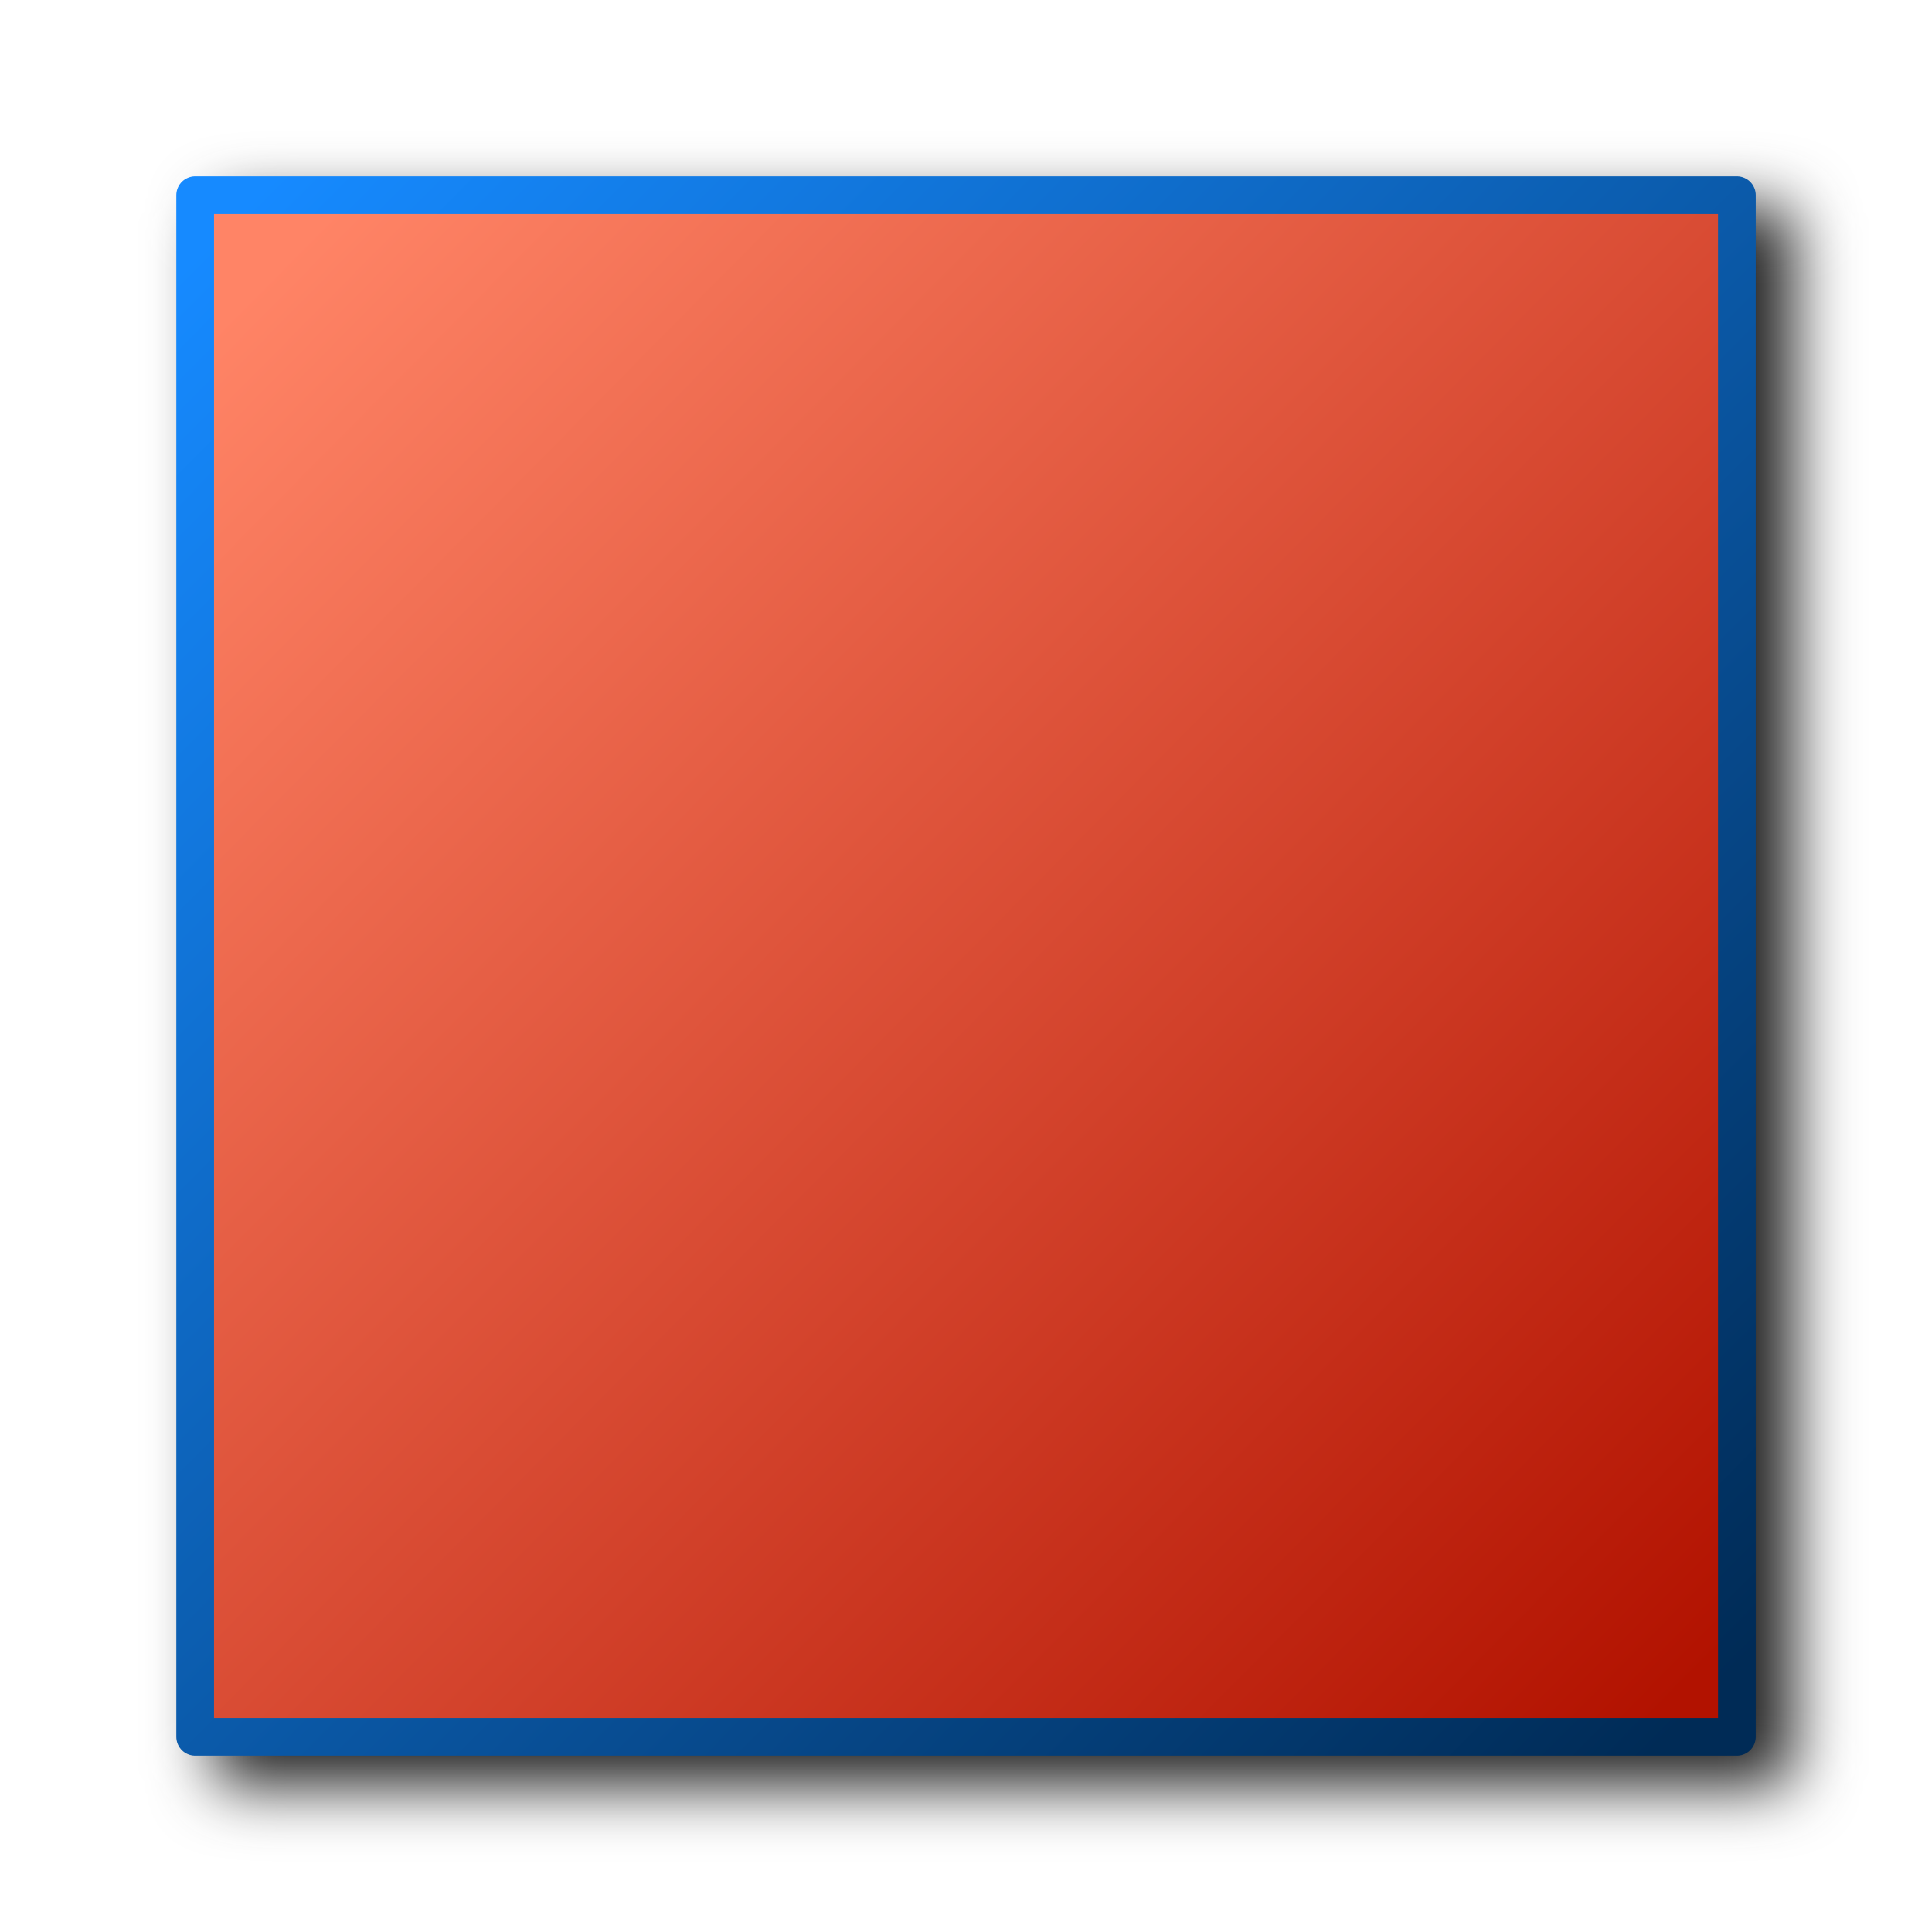
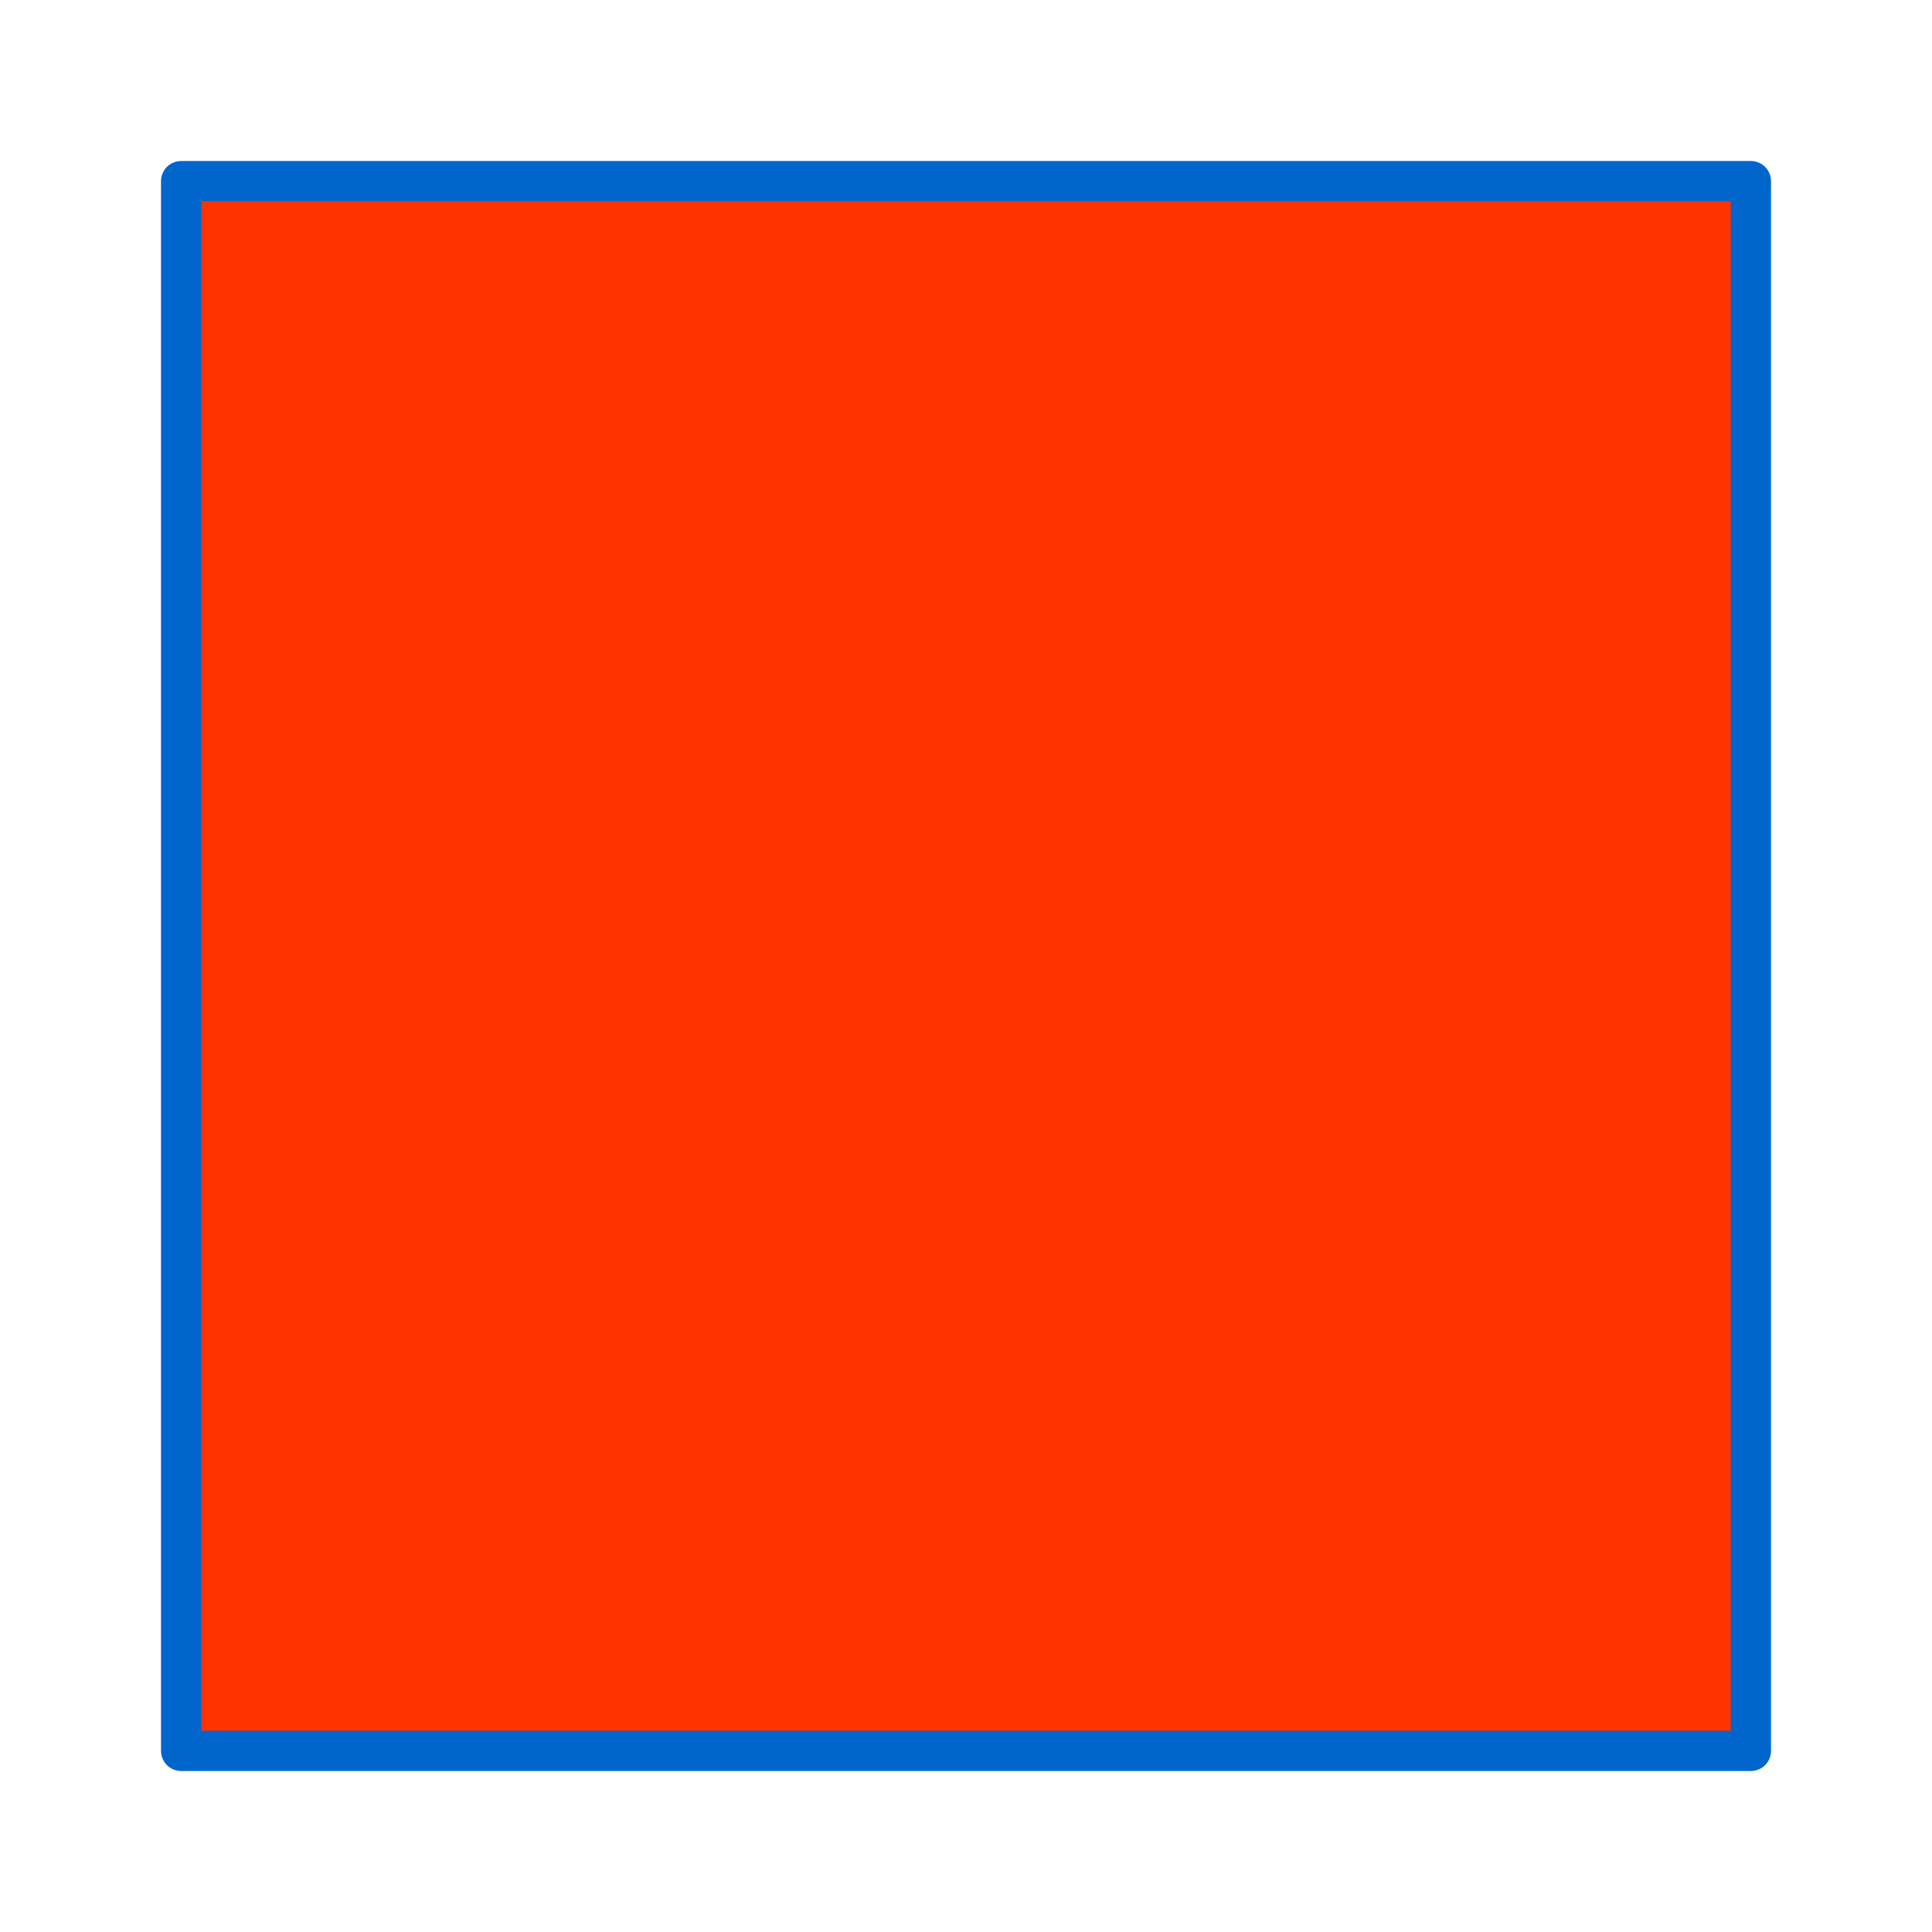
- <svg xmlns="http://www.w3.org/2000/svg" xmlns:xlink="http://www.w3.org/1999/xlink" id="svg8" version="1.1" viewBox="0 0 256 256" height="256" width="256">
-   <defs id="defs2">
-     <linearGradient id="linearGradient33061">
-       <stop style="stop-color:#168aff;stop-opacity:1" offset="0" id="stop33057" />
-       <stop style="stop-color:#002b56;stop-opacity:1" offset="1" id="stop33059" />
-     </linearGradient>
-     <linearGradient id="linearGradient1364">
-       <stop style="stop-color:#ff8466;stop-opacity:1" offset="0" id="stop1360" />
-       <stop style="stop-color:#b21200;stop-opacity:1" offset="1" id="stop1362" />
-     </linearGradient>
-     <linearGradient xlink:href="#linearGradient1364" id="linearGradient1366" x1="112.704" y1="91.136" x2="124.718" y2="103.006" gradientUnits="userSpaceOnUse" />
-     <linearGradient xlink:href="#linearGradient33061" id="linearGradient33063" x1="112.568" y1="90.5" x2="125.068" y2="102.922" gradientUnits="userSpaceOnUse" />
-     <filter style="color-interpolation-filters:sRGB" id="filter42897" x="-0.048" y="-0.048" width="1.096" height="1.096">
-       <feGaussianBlur stdDeviation="4.186" id="feGaussianBlur42899" />
-     </filter>
-   </defs>
+ <svg xmlns="http://www.w3.org/2000/svg" id="svg8" version="1.1" viewBox="0 0 48 48" height="48" width="48">
+   <defs id="defs2" />
  <g transform="translate(-12.56771)" id="layer1">
-     <path id="rect42743" style="fill:#212121;fill-opacity:1;fill-rule:evenodd;stroke:none;stroke-width:5.33;stroke-linecap:round;stroke-linejoin:round;stroke-miterlimit:4;stroke-dasharray:none;stop-color:#000000;filter:url(#filter42897)" d="m 43.425,27.357 a 2.5,2.5 0 0 0 -2.5,2.5 v 204.285 a 2.5,2.5 0 0 0 2.5,2.5 H 247.71 a 2.5,2.5 0 0 0 2.5,-2.5 V 29.857 a 2.5,2.5 0 0 0 -2.5,-2.5 z" />
-     <g id="g42583" transform="translate(0.8571899,5.857158)">
-       <g id="g42297" transform="matrix(15.71429,0,0,15.71429,-1723.496,-1402.143)" style="stroke-width:0.339;stroke-miterlimit:4;stroke-dasharray:none">
-         <rect style="fill:#fefbfb;fill-opacity:1;fill-rule:evenodd;stroke:none;stroke-width:0.339;stroke-linecap:round;stroke-linejoin:round;stroke-miterlimit:4;stroke-dasharray:none;stop-color:#000000" id="rect10948" width="13" height="13" x="112.068" y="90.5" />
-         <rect style="fill:url(#linearGradient1366);fill-opacity:1;fill-rule:evenodd;stroke:none;stroke-width:0.339;stroke-linecap:round;stroke-linejoin:round;stroke-miterlimit:4;stroke-dasharray:none;stop-color:#000000" id="rect1234" width="13.014" height="12.982" x="112.068" y="90.5" />
-         <rect style="fill:none;fill-rule:evenodd;stroke:url(#linearGradient33063);stroke-width:0.318;stroke-linecap:round;stroke-linejoin:round;stroke-miterlimit:4;stroke-dasharray:none;stop-color:#000000" id="rect1112" width="13" height="13" x="112.068" y="90.5" />
-       </g>
-     </g>
+     <rect style="fill:#fefbfb;fill-opacity:1;fill-rule:evenodd;stroke:none;stroke-width:1.015;stroke-linecap:round;stroke-linejoin:round;stroke-miterlimit:4;stroke-dasharray:none;stop-color:#000000" id="rect10948" width="38.912" height="38.912" x="16.921" y="4.571" />
+     <rect style="fill:#ff3300;fill-opacity:1;fill-rule:evenodd;stroke:none;stroke-width:1.015;stroke-linecap:round;stroke-linejoin:round;stroke-miterlimit:4;stroke-dasharray:none;stop-color:#000000" id="rect1234-9-7" width="39" height="39" x="17.068" y="4.5" />
+     <rect style="fill:none;fill-rule:evenodd;stroke:#0066cc;stroke-width:1;stroke-linecap:round;stroke-linejoin:round;stroke-miterlimit:4;stroke-dasharray:none;stop-color:#000000" id="rect1112" width="39" height="39" x="17.068" y="4.5" />
  </g>
</svg>
